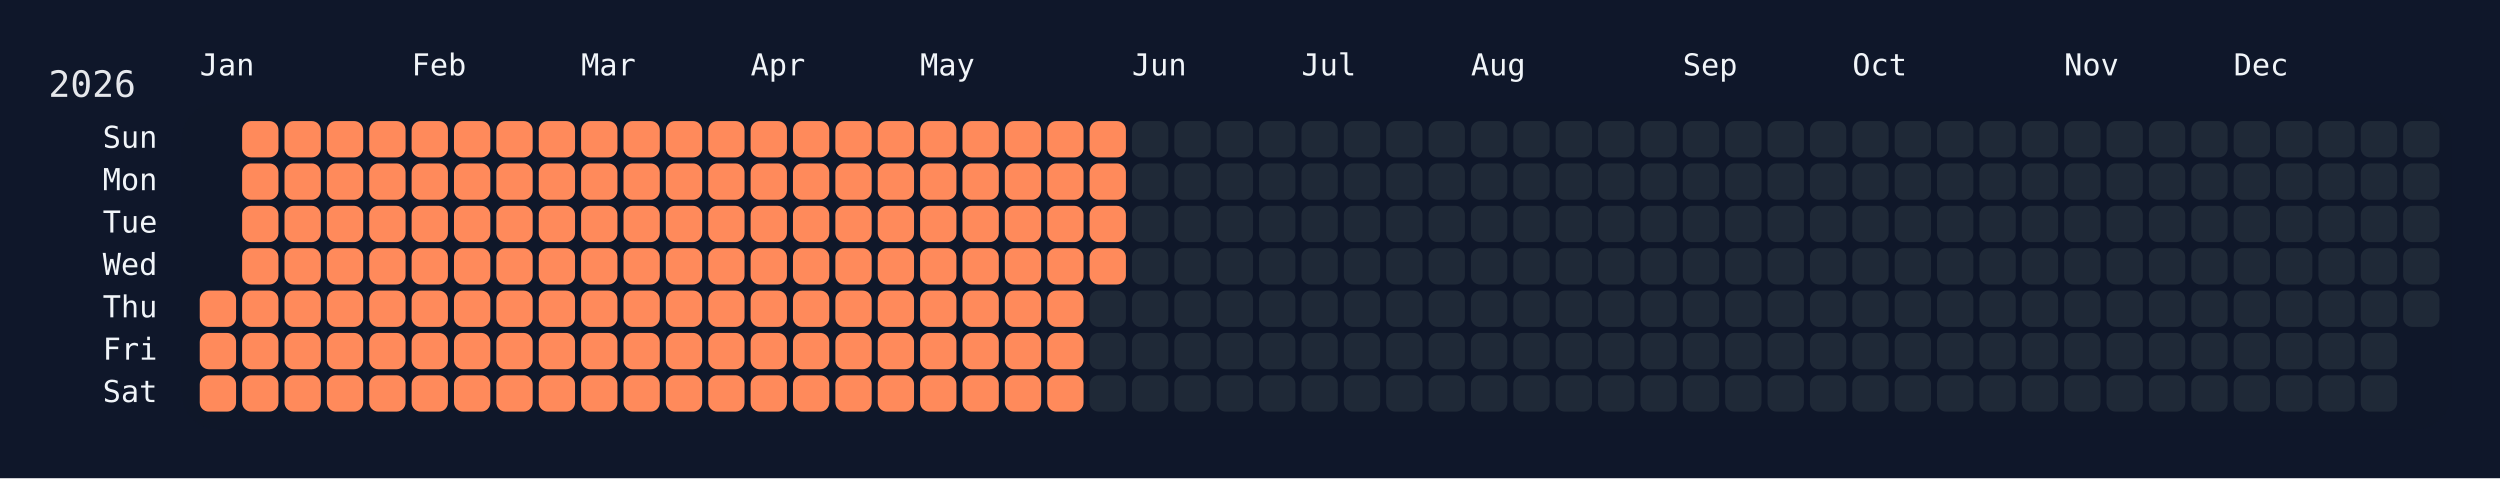
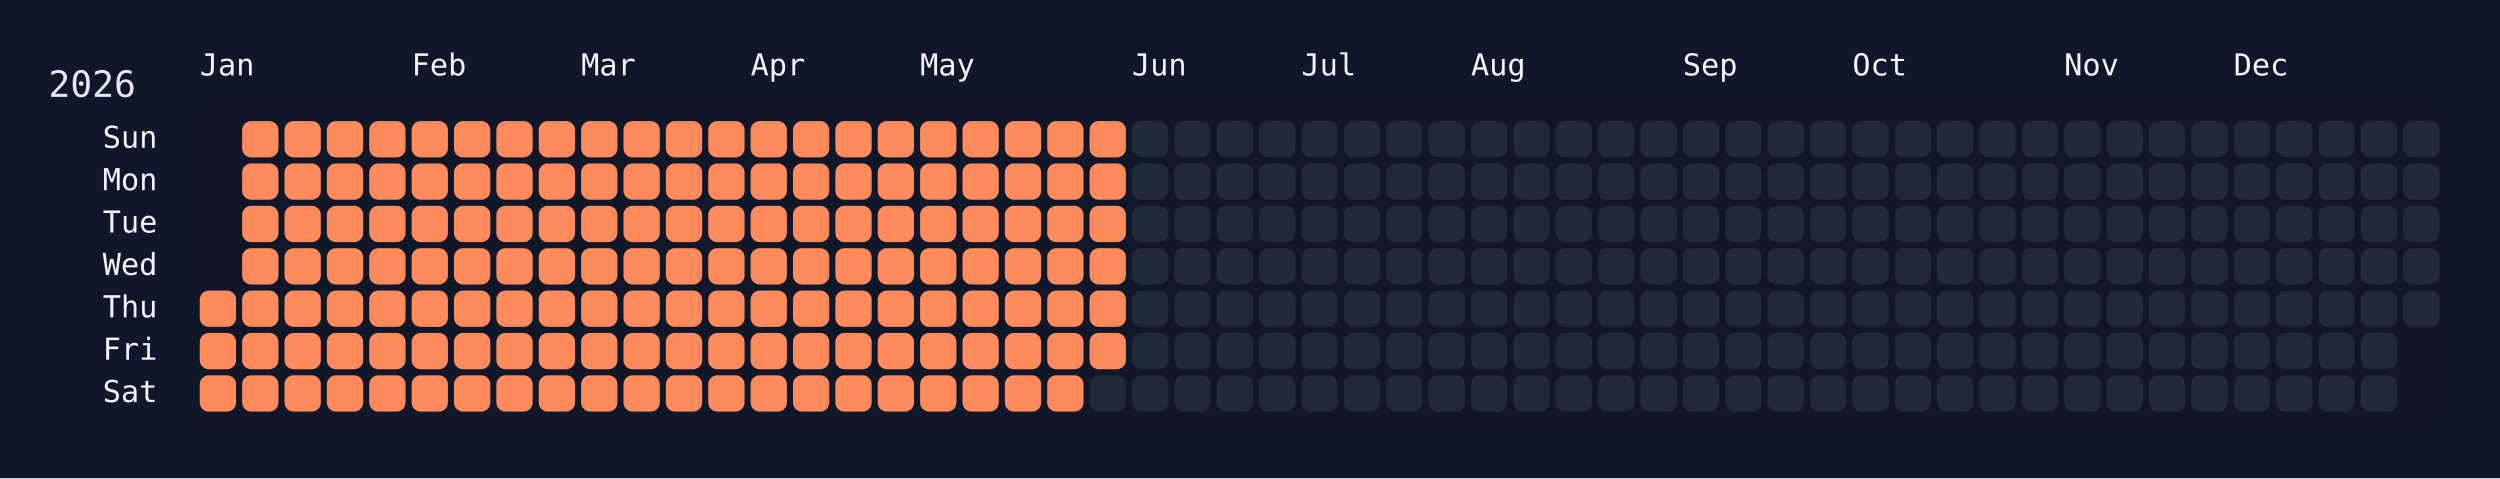
<svg xmlns="http://www.w3.org/2000/svg" width="826" height="158" viewBox="0 0 826 158">
  <rect width="826" height="158" fill="#0f172a" />
  <rect x="60" y="34" width="750" height="108" rx="12" ry="12" fill="rgba(15, 23, 42, 0.8)" />
  <text x="16" y="32" font-size="12" fill="#e5e7eb" font-family="JetBrains Mono, ui-monospace, SFMono-Regular, Menlo, Monaco, Consolas, monospace">2026</text>
  <text x="66" y="18" font-size="10" fill="#f1f5f9" font-family="JetBrains Mono, ui-monospace, SFMono-Regular, Menlo, Monaco, Consolas, monospace" dominant-baseline="hanging">Jan</text>
  <text x="136" y="18" font-size="10" fill="#f1f5f9" font-family="JetBrains Mono, ui-monospace, SFMono-Regular, Menlo, Monaco, Consolas, monospace" dominant-baseline="hanging">Feb</text>
  <text x="192" y="18" font-size="10" fill="#f1f5f9" font-family="JetBrains Mono, ui-monospace, SFMono-Regular, Menlo, Monaco, Consolas, monospace" dominant-baseline="hanging">Mar</text>
  <text x="248" y="18" font-size="10" fill="#f1f5f9" font-family="JetBrains Mono, ui-monospace, SFMono-Regular, Menlo, Monaco, Consolas, monospace" dominant-baseline="hanging">Apr</text>
  <text x="304" y="18" font-size="10" fill="#f1f5f9" font-family="JetBrains Mono, ui-monospace, SFMono-Regular, Menlo, Monaco, Consolas, monospace" dominant-baseline="hanging">May</text>
  <text x="374" y="18" font-size="10" fill="#f1f5f9" font-family="JetBrains Mono, ui-monospace, SFMono-Regular, Menlo, Monaco, Consolas, monospace" dominant-baseline="hanging">Jun</text>
  <text x="430" y="18" font-size="10" fill="#f1f5f9" font-family="JetBrains Mono, ui-monospace, SFMono-Regular, Menlo, Monaco, Consolas, monospace" dominant-baseline="hanging">Jul</text>
  <text x="486" y="18" font-size="10" fill="#f1f5f9" font-family="JetBrains Mono, ui-monospace, SFMono-Regular, Menlo, Monaco, Consolas, monospace" dominant-baseline="hanging">Aug</text>
  <text x="556" y="18" font-size="10" fill="#f1f5f9" font-family="JetBrains Mono, ui-monospace, SFMono-Regular, Menlo, Monaco, Consolas, monospace" dominant-baseline="hanging">Sep</text>
  <text x="612" y="18" font-size="10" fill="#f1f5f9" font-family="JetBrains Mono, ui-monospace, SFMono-Regular, Menlo, Monaco, Consolas, monospace" dominant-baseline="hanging">Oct</text>
  <text x="682" y="18" font-size="10" fill="#f1f5f9" font-family="JetBrains Mono, ui-monospace, SFMono-Regular, Menlo, Monaco, Consolas, monospace" dominant-baseline="hanging">Nov</text>
  <text x="738" y="18" font-size="10" fill="#f1f5f9" font-family="JetBrains Mono, ui-monospace, SFMono-Regular, Menlo, Monaco, Consolas, monospace" dominant-baseline="hanging">Dec</text>
  <text x="52" y="46.0" font-size="10" fill="#f1f5f9" font-family="JetBrains Mono, ui-monospace, SFMono-Regular, Menlo, Monaco, Consolas, monospace" text-anchor="end" dominant-baseline="middle">Sun</text>
  <text x="52" y="60.0" font-size="10" fill="#f1f5f9" font-family="JetBrains Mono, ui-monospace, SFMono-Regular, Menlo, Monaco, Consolas, monospace" text-anchor="end" dominant-baseline="middle">Mon</text>
  <text x="52" y="74.0" font-size="10" fill="#f1f5f9" font-family="JetBrains Mono, ui-monospace, SFMono-Regular, Menlo, Monaco, Consolas, monospace" text-anchor="end" dominant-baseline="middle">Tue</text>
  <text x="52" y="88.0" font-size="10" fill="#f1f5f9" font-family="JetBrains Mono, ui-monospace, SFMono-Regular, Menlo, Monaco, Consolas, monospace" text-anchor="end" dominant-baseline="middle">Wed</text>
  <text x="52" y="102.0" font-size="10" fill="#f1f5f9" font-family="JetBrains Mono, ui-monospace, SFMono-Regular, Menlo, Monaco, Consolas, monospace" text-anchor="end" dominant-baseline="middle">Thu</text>
  <text x="52" y="116.0" font-size="10" fill="#f1f5f9" font-family="JetBrains Mono, ui-monospace, SFMono-Regular, Menlo, Monaco, Consolas, monospace" text-anchor="end" dominant-baseline="middle">Fri</text>
  <text x="52" y="130.0" font-size="10" fill="#f1f5f9" font-family="JetBrains Mono, ui-monospace, SFMono-Regular, Menlo, Monaco, Consolas, monospace" text-anchor="end" dominant-baseline="middle">Sat</text>
  <g transform="translate(66,40)">
    <rect x="0" y="56" width="12" height="12" rx="3" ry="3" fill="#ff8a5b" data-date="2026-01-01" />
    <rect x="0" y="70" width="12" height="12" rx="3" ry="3" fill="#ff8a5b" data-date="2026-01-02" />
    <rect x="0" y="84" width="12" height="12" rx="3" ry="3" fill="#ff8a5b" data-date="2026-01-03" />
    <rect x="14" y="0" width="12" height="12" rx="3" ry="3" fill="#ff8a5b" data-date="2026-01-04" />
    <rect x="14" y="14" width="12" height="12" rx="3" ry="3" fill="#ff8a5b" data-date="2026-01-05" />
    <rect x="14" y="28" width="12" height="12" rx="3" ry="3" fill="#ff8a5b" data-date="2026-01-06" />
    <rect x="14" y="42" width="12" height="12" rx="3" ry="3" fill="#ff8a5b" data-date="2026-01-07" />
    <rect x="14" y="56" width="12" height="12" rx="3" ry="3" fill="#ff8a5b" data-date="2026-01-08" />
    <rect x="14" y="70" width="12" height="12" rx="3" ry="3" fill="#ff8a5b" data-date="2026-01-09" />
    <rect x="14" y="84" width="12" height="12" rx="3" ry="3" fill="#ff8a5b" data-date="2026-01-10" />
    <rect x="28" y="0" width="12" height="12" rx="3" ry="3" fill="#ff8a5b" data-date="2026-01-11" />
    <rect x="28" y="14" width="12" height="12" rx="3" ry="3" fill="#ff8a5b" data-date="2026-01-12" />
    <rect x="28" y="28" width="12" height="12" rx="3" ry="3" fill="#ff8a5b" data-date="2026-01-13" />
    <rect x="28" y="42" width="12" height="12" rx="3" ry="3" fill="#ff8a5b" data-date="2026-01-14" />
    <rect x="28" y="56" width="12" height="12" rx="3" ry="3" fill="#ff8a5b" data-date="2026-01-15" />
    <rect x="28" y="70" width="12" height="12" rx="3" ry="3" fill="#ff8a5b" data-date="2026-01-16" />
    <rect x="28" y="84" width="12" height="12" rx="3" ry="3" fill="#ff8a5b" data-date="2026-01-17" />
    <rect x="42" y="0" width="12" height="12" rx="3" ry="3" fill="#ff8a5b" data-date="2026-01-18" />
    <rect x="42" y="14" width="12" height="12" rx="3" ry="3" fill="#ff8a5b" data-date="2026-01-19" />
    <rect x="42" y="28" width="12" height="12" rx="3" ry="3" fill="#ff8a5b" data-date="2026-01-20" />
    <rect x="42" y="42" width="12" height="12" rx="3" ry="3" fill="#ff8a5b" data-date="2026-01-21" />
    <rect x="42" y="56" width="12" height="12" rx="3" ry="3" fill="#ff8a5b" data-date="2026-01-22" />
    <rect x="42" y="70" width="12" height="12" rx="3" ry="3" fill="#ff8a5b" data-date="2026-01-23" />
    <rect x="42" y="84" width="12" height="12" rx="3" ry="3" fill="#ff8a5b" data-date="2026-01-24" />
    <rect x="56" y="0" width="12" height="12" rx="3" ry="3" fill="#ff8a5b" data-date="2026-01-25" />
    <rect x="56" y="14" width="12" height="12" rx="3" ry="3" fill="#ff8a5b" data-date="2026-01-26" />
    <rect x="56" y="28" width="12" height="12" rx="3" ry="3" fill="#ff8a5b" data-date="2026-01-27" />
    <rect x="56" y="42" width="12" height="12" rx="3" ry="3" fill="#ff8a5b" data-date="2026-01-28" />
    <rect x="56" y="56" width="12" height="12" rx="3" ry="3" fill="#ff8a5b" data-date="2026-01-29" />
    <rect x="56" y="70" width="12" height="12" rx="3" ry="3" fill="#ff8a5b" data-date="2026-01-30" />
    <rect x="56" y="84" width="12" height="12" rx="3" ry="3" fill="#ff8a5b" data-date="2026-01-31" />
    <rect x="70" y="0" width="12" height="12" rx="3" ry="3" fill="#ff8a5b" data-date="2026-02-01" />
    <rect x="70" y="14" width="12" height="12" rx="3" ry="3" fill="#ff8a5b" data-date="2026-02-02" />
    <rect x="70" y="28" width="12" height="12" rx="3" ry="3" fill="#ff8a5b" data-date="2026-02-03" />
    <rect x="70" y="42" width="12" height="12" rx="3" ry="3" fill="#ff8a5b" data-date="2026-02-04" />
    <rect x="70" y="56" width="12" height="12" rx="3" ry="3" fill="#ff8a5b" data-date="2026-02-05" />
    <rect x="70" y="70" width="12" height="12" rx="3" ry="3" fill="#ff8a5b" data-date="2026-02-06" />
    <rect x="70" y="84" width="12" height="12" rx="3" ry="3" fill="#ff8a5b" data-date="2026-02-07" />
    <rect x="84" y="0" width="12" height="12" rx="3" ry="3" fill="#ff8a5b" data-date="2026-02-08" />
    <rect x="84" y="14" width="12" height="12" rx="3" ry="3" fill="#ff8a5b" data-date="2026-02-09" />
    <rect x="84" y="28" width="12" height="12" rx="3" ry="3" fill="#ff8a5b" data-date="2026-02-10" />
    <rect x="84" y="42" width="12" height="12" rx="3" ry="3" fill="#ff8a5b" data-date="2026-02-11" />
    <rect x="84" y="56" width="12" height="12" rx="3" ry="3" fill="#ff8a5b" data-date="2026-02-12" />
    <rect x="84" y="70" width="12" height="12" rx="3" ry="3" fill="#ff8a5b" data-date="2026-02-13" />
    <rect x="84" y="84" width="12" height="12" rx="3" ry="3" fill="#ff8a5b" data-date="2026-02-14" />
    <rect x="98" y="0" width="12" height="12" rx="3" ry="3" fill="#ff8a5b" data-date="2026-02-15" />
    <rect x="98" y="14" width="12" height="12" rx="3" ry="3" fill="#ff8a5b" data-date="2026-02-16" />
    <rect x="98" y="28" width="12" height="12" rx="3" ry="3" fill="#ff8a5b" data-date="2026-02-17" />
    <rect x="98" y="42" width="12" height="12" rx="3" ry="3" fill="#ff8a5b" data-date="2026-02-18" />
    <rect x="98" y="56" width="12" height="12" rx="3" ry="3" fill="#ff8a5b" data-date="2026-02-19" />
    <rect x="98" y="70" width="12" height="12" rx="3" ry="3" fill="#ff8a5b" data-date="2026-02-20" />
    <rect x="98" y="84" width="12" height="12" rx="3" ry="3" fill="#ff8a5b" data-date="2026-02-21" />
    <rect x="112" y="0" width="12" height="12" rx="3" ry="3" fill="#ff8a5b" data-date="2026-02-22" />
    <rect x="112" y="14" width="12" height="12" rx="3" ry="3" fill="#ff8a5b" data-date="2026-02-23" />
    <rect x="112" y="28" width="12" height="12" rx="3" ry="3" fill="#ff8a5b" data-date="2026-02-24" />
    <rect x="112" y="42" width="12" height="12" rx="3" ry="3" fill="#ff8a5b" data-date="2026-02-25" />
    <rect x="112" y="56" width="12" height="12" rx="3" ry="3" fill="#ff8a5b" data-date="2026-02-26" />
    <rect x="112" y="70" width="12" height="12" rx="3" ry="3" fill="#ff8a5b" data-date="2026-02-27" />
    <rect x="112" y="84" width="12" height="12" rx="3" ry="3" fill="#ff8a5b" data-date="2026-02-28" />
    <rect x="126" y="0" width="12" height="12" rx="3" ry="3" fill="#ff8a5b" data-date="2026-03-01" />
    <rect x="126" y="14" width="12" height="12" rx="3" ry="3" fill="#ff8a5b" data-date="2026-03-02" />
    <rect x="126" y="28" width="12" height="12" rx="3" ry="3" fill="#ff8a5b" data-date="2026-03-03" />
    <rect x="126" y="42" width="12" height="12" rx="3" ry="3" fill="#ff8a5b" data-date="2026-03-04" />
    <rect x="126" y="56" width="12" height="12" rx="3" ry="3" fill="#ff8a5b" data-date="2026-03-05" />
    <rect x="126" y="70" width="12" height="12" rx="3" ry="3" fill="#ff8a5b" data-date="2026-03-06" />
    <rect x="126" y="84" width="12" height="12" rx="3" ry="3" fill="#ff8a5b" data-date="2026-03-07" />
    <rect x="140" y="0" width="12" height="12" rx="3" ry="3" fill="#ff8a5b" data-date="2026-03-08" />
    <rect x="140" y="14" width="12" height="12" rx="3" ry="3" fill="#ff8a5b" data-date="2026-03-09" />
    <rect x="140" y="28" width="12" height="12" rx="3" ry="3" fill="#ff8a5b" data-date="2026-03-10" />
    <rect x="140" y="42" width="12" height="12" rx="3" ry="3" fill="#ff8a5b" data-date="2026-03-11" />
    <rect x="140" y="56" width="12" height="12" rx="3" ry="3" fill="#ff8a5b" data-date="2026-03-12" />
    <rect x="140" y="70" width="12" height="12" rx="3" ry="3" fill="#ff8a5b" data-date="2026-03-13" />
    <rect x="140" y="84" width="12" height="12" rx="3" ry="3" fill="#ff8a5b" data-date="2026-03-14" />
    <rect x="154" y="0" width="12" height="12" rx="3" ry="3" fill="#ff8a5b" data-date="2026-03-15" />
    <rect x="154" y="14" width="12" height="12" rx="3" ry="3" fill="#ff8a5b" data-date="2026-03-16" />
    <rect x="154" y="28" width="12" height="12" rx="3" ry="3" fill="#ff8a5b" data-date="2026-03-17" />
    <rect x="154" y="42" width="12" height="12" rx="3" ry="3" fill="#ff8a5b" data-date="2026-03-18" />
    <rect x="154" y="56" width="12" height="12" rx="3" ry="3" fill="#ff8a5b" data-date="2026-03-19" />
    <rect x="154" y="70" width="12" height="12" rx="3" ry="3" fill="#ff8a5b" data-date="2026-03-20" />
    <rect x="154" y="84" width="12" height="12" rx="3" ry="3" fill="#ff8a5b" data-date="2026-03-21" />
    <rect x="168" y="0" width="12" height="12" rx="3" ry="3" fill="#ff8a5b" data-date="2026-03-22" />
    <rect x="168" y="14" width="12" height="12" rx="3" ry="3" fill="#ff8a5b" data-date="2026-03-23" />
    <rect x="168" y="28" width="12" height="12" rx="3" ry="3" fill="#ff8a5b" data-date="2026-03-24" />
    <rect x="168" y="42" width="12" height="12" rx="3" ry="3" fill="#ff8a5b" data-date="2026-03-25" />
    <rect x="168" y="56" width="12" height="12" rx="3" ry="3" fill="#ff8a5b" data-date="2026-03-26" />
    <rect x="168" y="70" width="12" height="12" rx="3" ry="3" fill="#ff8a5b" data-date="2026-03-27" />
    <rect x="168" y="84" width="12" height="12" rx="3" ry="3" fill="#ff8a5b" data-date="2026-03-28" />
    <rect x="182" y="0" width="12" height="12" rx="3" ry="3" fill="#ff8a5b" data-date="2026-03-29" />
    <rect x="182" y="14" width="12" height="12" rx="3" ry="3" fill="#ff8a5b" data-date="2026-03-30" />
    <rect x="182" y="28" width="12" height="12" rx="3" ry="3" fill="#ff8a5b" data-date="2026-03-31" />
    <rect x="182" y="42" width="12" height="12" rx="3" ry="3" fill="#ff8a5b" data-date="2026-04-01" />
    <rect x="182" y="56" width="12" height="12" rx="3" ry="3" fill="#ff8a5b" data-date="2026-04-02" />
    <rect x="182" y="70" width="12" height="12" rx="3" ry="3" fill="#ff8a5b" data-date="2026-04-03" />
    <rect x="182" y="84" width="12" height="12" rx="3" ry="3" fill="#ff8a5b" data-date="2026-04-04" />
    <rect x="196" y="0" width="12" height="12" rx="3" ry="3" fill="#ff8a5b" data-date="2026-04-05" />
    <rect x="196" y="14" width="12" height="12" rx="3" ry="3" fill="#ff8a5b" data-date="2026-04-06" />
    <rect x="196" y="28" width="12" height="12" rx="3" ry="3" fill="#ff8a5b" data-date="2026-04-07" />
    <rect x="196" y="42" width="12" height="12" rx="3" ry="3" fill="#ff8a5b" data-date="2026-04-08" />
    <rect x="196" y="56" width="12" height="12" rx="3" ry="3" fill="#ff8a5b" data-date="2026-04-09" />
    <rect x="196" y="70" width="12" height="12" rx="3" ry="3" fill="#ff8a5b" data-date="2026-04-10" />
    <rect x="196" y="84" width="12" height="12" rx="3" ry="3" fill="#ff8a5b" data-date="2026-04-11" />
    <rect x="210" y="0" width="12" height="12" rx="3" ry="3" fill="#ff8a5b" data-date="2026-04-12" />
    <rect x="210" y="14" width="12" height="12" rx="3" ry="3" fill="#ff8a5b" data-date="2026-04-13" />
    <rect x="210" y="28" width="12" height="12" rx="3" ry="3" fill="#ff8a5b" data-date="2026-04-14" />
    <rect x="210" y="42" width="12" height="12" rx="3" ry="3" fill="#ff8a5b" data-date="2026-04-15" />
    <rect x="210" y="56" width="12" height="12" rx="3" ry="3" fill="#ff8a5b" data-date="2026-04-16" />
    <rect x="210" y="70" width="12" height="12" rx="3" ry="3" fill="#ff8a5b" data-date="2026-04-17" />
    <rect x="210" y="84" width="12" height="12" rx="3" ry="3" fill="#ff8a5b" data-date="2026-04-18" />
    <rect x="224" y="0" width="12" height="12" rx="3" ry="3" fill="#ff8a5b" data-date="2026-04-19" />
    <rect x="224" y="14" width="12" height="12" rx="3" ry="3" fill="#ff8a5b" data-date="2026-04-20" />
    <rect x="224" y="28" width="12" height="12" rx="3" ry="3" fill="#ff8a5b" data-date="2026-04-21" />
    <rect x="224" y="42" width="12" height="12" rx="3" ry="3" fill="#ff8a5b" data-date="2026-04-22" />
    <rect x="224" y="56" width="12" height="12" rx="3" ry="3" fill="#ff8a5b" data-date="2026-04-23" />
    <rect x="224" y="70" width="12" height="12" rx="3" ry="3" fill="#ff8a5b" data-date="2026-04-24" />
    <rect x="224" y="84" width="12" height="12" rx="3" ry="3" fill="#ff8a5b" data-date="2026-04-25" />
    <rect x="238" y="0" width="12" height="12" rx="3" ry="3" fill="#ff8a5b" data-date="2026-04-26" />
    <rect x="238" y="14" width="12" height="12" rx="3" ry="3" fill="#ff8a5b" data-date="2026-04-27" />
    <rect x="238" y="28" width="12" height="12" rx="3" ry="3" fill="#ff8a5b" data-date="2026-04-28" />
    <rect x="238" y="42" width="12" height="12" rx="3" ry="3" fill="#ff8a5b" data-date="2026-04-29" />
    <rect x="238" y="56" width="12" height="12" rx="3" ry="3" fill="#ff8a5b" data-date="2026-04-30" />
    <rect x="238" y="70" width="12" height="12" rx="3" ry="3" fill="#ff8a5b" data-date="2026-05-01" />
    <rect x="238" y="84" width="12" height="12" rx="3" ry="3" fill="#ff8a5b" data-date="2026-05-02" />
    <rect x="252" y="0" width="12" height="12" rx="3" ry="3" fill="#ff8a5b" data-date="2026-05-03" />
    <rect x="252" y="14" width="12" height="12" rx="3" ry="3" fill="#ff8a5b" data-date="2026-05-04" />
    <rect x="252" y="28" width="12" height="12" rx="3" ry="3" fill="#ff8a5b" data-date="2026-05-05" />
    <rect x="252" y="42" width="12" height="12" rx="3" ry="3" fill="#ff8a5b" data-date="2026-05-06" />
    <rect x="252" y="56" width="12" height="12" rx="3" ry="3" fill="#ff8a5b" data-date="2026-05-07" />
    <rect x="252" y="70" width="12" height="12" rx="3" ry="3" fill="#ff8a5b" data-date="2026-05-08" />
    <rect x="252" y="84" width="12" height="12" rx="3" ry="3" fill="#ff8a5b" data-date="2026-05-09" />
    <rect x="266" y="0" width="12" height="12" rx="3" ry="3" fill="#ff8a5b" data-date="2026-05-10" />
    <rect x="266" y="14" width="12" height="12" rx="3" ry="3" fill="#ff8a5b" data-date="2026-05-11" />
    <rect x="266" y="28" width="12" height="12" rx="3" ry="3" fill="#ff8a5b" data-date="2026-05-12" />
    <rect x="266" y="42" width="12" height="12" rx="3" ry="3" fill="#ff8a5b" data-date="2026-05-13" />
    <rect x="266" y="56" width="12" height="12" rx="3" ry="3" fill="#ff8a5b" data-date="2026-05-14" />
    <rect x="266" y="70" width="12" height="12" rx="3" ry="3" fill="#ff8a5b" data-date="2026-05-15" />
    <rect x="266" y="84" width="12" height="12" rx="3" ry="3" fill="#ff8a5b" data-date="2026-05-16" />
    <rect x="280" y="0" width="12" height="12" rx="3" ry="3" fill="#ff8a5b" data-date="2026-05-17" />
    <rect x="280" y="14" width="12" height="12" rx="3" ry="3" fill="#ff8a5b" data-date="2026-05-18" />
    <rect x="280" y="28" width="12" height="12" rx="3" ry="3" fill="#ff8a5b" data-date="2026-05-19" />
    <rect x="280" y="42" width="12" height="12" rx="3" ry="3" fill="#ff8a5b" data-date="2026-05-20" />
    <rect x="280" y="56" width="12" height="12" rx="3" ry="3" fill="#ff8a5b" data-date="2026-05-21" />
    <rect x="280" y="70" width="12" height="12" rx="3" ry="3" fill="#ff8a5b" data-date="2026-05-22" />
    <rect x="280" y="84" width="12" height="12" rx="3" ry="3" fill="#ff8a5b" data-date="2026-05-23" />
    <rect x="294" y="0" width="12" height="12" rx="3" ry="3" fill="#ff8a5b" data-date="2026-05-24" />
    <rect x="294" y="14" width="12" height="12" rx="3" ry="3" fill="#ff8a5b" data-date="2026-05-25" />
    <rect x="294" y="28" width="12" height="12" rx="3" ry="3" fill="#ff8a5b" data-date="2026-05-26" />
    <rect x="294" y="42" width="12" height="12" rx="3" ry="3" fill="#ff8a5b" data-date="2026-05-27" />
-     <rect x="294" y="56" width="12" height="12" rx="3" ry="3" fill="#1f2937" data-date="2026-05-28" />
-     <rect x="294" y="70" width="12" height="12" rx="3" ry="3" fill="#1f2937" data-date="2026-05-29" />
+     <rect x="294" y="56" width="12" height="12" rx="3" ry="3" fill="#ff8a5b" data-date="2026-05-28" />
+     <rect x="294" y="70" width="12" height="12" rx="3" ry="3" fill="#ff8a5b" data-date="2026-05-29" />
    <rect x="294" y="84" width="12" height="12" rx="3" ry="3" fill="#1f2937" data-date="2026-05-30" />
    <rect x="308" y="0" width="12" height="12" rx="3" ry="3" fill="#1f2937" data-date="2026-05-31" />
    <rect x="308" y="14" width="12" height="12" rx="3" ry="3" fill="#1f2937" data-date="2026-06-01" />
    <rect x="308" y="28" width="12" height="12" rx="3" ry="3" fill="#1f2937" data-date="2026-06-02" />
    <rect x="308" y="42" width="12" height="12" rx="3" ry="3" fill="#1f2937" data-date="2026-06-03" />
    <rect x="308" y="56" width="12" height="12" rx="3" ry="3" fill="#1f2937" data-date="2026-06-04" />
    <rect x="308" y="70" width="12" height="12" rx="3" ry="3" fill="#1f2937" data-date="2026-06-05" />
    <rect x="308" y="84" width="12" height="12" rx="3" ry="3" fill="#1f2937" data-date="2026-06-06" />
    <rect x="322" y="0" width="12" height="12" rx="3" ry="3" fill="#1f2937" data-date="2026-06-07" />
    <rect x="322" y="14" width="12" height="12" rx="3" ry="3" fill="#1f2937" data-date="2026-06-08" />
    <rect x="322" y="28" width="12" height="12" rx="3" ry="3" fill="#1f2937" data-date="2026-06-09" />
    <rect x="322" y="42" width="12" height="12" rx="3" ry="3" fill="#1f2937" data-date="2026-06-10" />
    <rect x="322" y="56" width="12" height="12" rx="3" ry="3" fill="#1f2937" data-date="2026-06-11" />
    <rect x="322" y="70" width="12" height="12" rx="3" ry="3" fill="#1f2937" data-date="2026-06-12" />
    <rect x="322" y="84" width="12" height="12" rx="3" ry="3" fill="#1f2937" data-date="2026-06-13" />
    <rect x="336" y="0" width="12" height="12" rx="3" ry="3" fill="#1f2937" data-date="2026-06-14" />
    <rect x="336" y="14" width="12" height="12" rx="3" ry="3" fill="#1f2937" data-date="2026-06-15" />
    <rect x="336" y="28" width="12" height="12" rx="3" ry="3" fill="#1f2937" data-date="2026-06-16" />
    <rect x="336" y="42" width="12" height="12" rx="3" ry="3" fill="#1f2937" data-date="2026-06-17" />
    <rect x="336" y="56" width="12" height="12" rx="3" ry="3" fill="#1f2937" data-date="2026-06-18" />
    <rect x="336" y="70" width="12" height="12" rx="3" ry="3" fill="#1f2937" data-date="2026-06-19" />
    <rect x="336" y="84" width="12" height="12" rx="3" ry="3" fill="#1f2937" data-date="2026-06-20" />
    <rect x="350" y="0" width="12" height="12" rx="3" ry="3" fill="#1f2937" data-date="2026-06-21" />
    <rect x="350" y="14" width="12" height="12" rx="3" ry="3" fill="#1f2937" data-date="2026-06-22" />
    <rect x="350" y="28" width="12" height="12" rx="3" ry="3" fill="#1f2937" data-date="2026-06-23" />
    <rect x="350" y="42" width="12" height="12" rx="3" ry="3" fill="#1f2937" data-date="2026-06-24" />
    <rect x="350" y="56" width="12" height="12" rx="3" ry="3" fill="#1f2937" data-date="2026-06-25" />
    <rect x="350" y="70" width="12" height="12" rx="3" ry="3" fill="#1f2937" data-date="2026-06-26" />
    <rect x="350" y="84" width="12" height="12" rx="3" ry="3" fill="#1f2937" data-date="2026-06-27" />
    <rect x="364" y="0" width="12" height="12" rx="3" ry="3" fill="#1f2937" data-date="2026-06-28" />
    <rect x="364" y="14" width="12" height="12" rx="3" ry="3" fill="#1f2937" data-date="2026-06-29" />
    <rect x="364" y="28" width="12" height="12" rx="3" ry="3" fill="#1f2937" data-date="2026-06-30" />
    <rect x="364" y="42" width="12" height="12" rx="3" ry="3" fill="#1f2937" data-date="2026-07-01" />
    <rect x="364" y="56" width="12" height="12" rx="3" ry="3" fill="#1f2937" data-date="2026-07-02" />
    <rect x="364" y="70" width="12" height="12" rx="3" ry="3" fill="#1f2937" data-date="2026-07-03" />
    <rect x="364" y="84" width="12" height="12" rx="3" ry="3" fill="#1f2937" data-date="2026-07-04" />
    <rect x="378" y="0" width="12" height="12" rx="3" ry="3" fill="#1f2937" data-date="2026-07-05" />
    <rect x="378" y="14" width="12" height="12" rx="3" ry="3" fill="#1f2937" data-date="2026-07-06" />
    <rect x="378" y="28" width="12" height="12" rx="3" ry="3" fill="#1f2937" data-date="2026-07-07" />
    <rect x="378" y="42" width="12" height="12" rx="3" ry="3" fill="#1f2937" data-date="2026-07-08" />
    <rect x="378" y="56" width="12" height="12" rx="3" ry="3" fill="#1f2937" data-date="2026-07-09" />
    <rect x="378" y="70" width="12" height="12" rx="3" ry="3" fill="#1f2937" data-date="2026-07-10" />
    <rect x="378" y="84" width="12" height="12" rx="3" ry="3" fill="#1f2937" data-date="2026-07-11" />
    <rect x="392" y="0" width="12" height="12" rx="3" ry="3" fill="#1f2937" data-date="2026-07-12" />
    <rect x="392" y="14" width="12" height="12" rx="3" ry="3" fill="#1f2937" data-date="2026-07-13" />
    <rect x="392" y="28" width="12" height="12" rx="3" ry="3" fill="#1f2937" data-date="2026-07-14" />
    <rect x="392" y="42" width="12" height="12" rx="3" ry="3" fill="#1f2937" data-date="2026-07-15" />
    <rect x="392" y="56" width="12" height="12" rx="3" ry="3" fill="#1f2937" data-date="2026-07-16" />
    <rect x="392" y="70" width="12" height="12" rx="3" ry="3" fill="#1f2937" data-date="2026-07-17" />
    <rect x="392" y="84" width="12" height="12" rx="3" ry="3" fill="#1f2937" data-date="2026-07-18" />
    <rect x="406" y="0" width="12" height="12" rx="3" ry="3" fill="#1f2937" data-date="2026-07-19" />
    <rect x="406" y="14" width="12" height="12" rx="3" ry="3" fill="#1f2937" data-date="2026-07-20" />
    <rect x="406" y="28" width="12" height="12" rx="3" ry="3" fill="#1f2937" data-date="2026-07-21" />
    <rect x="406" y="42" width="12" height="12" rx="3" ry="3" fill="#1f2937" data-date="2026-07-22" />
    <rect x="406" y="56" width="12" height="12" rx="3" ry="3" fill="#1f2937" data-date="2026-07-23" />
    <rect x="406" y="70" width="12" height="12" rx="3" ry="3" fill="#1f2937" data-date="2026-07-24" />
    <rect x="406" y="84" width="12" height="12" rx="3" ry="3" fill="#1f2937" data-date="2026-07-25" />
    <rect x="420" y="0" width="12" height="12" rx="3" ry="3" fill="#1f2937" data-date="2026-07-26" />
    <rect x="420" y="14" width="12" height="12" rx="3" ry="3" fill="#1f2937" data-date="2026-07-27" />
    <rect x="420" y="28" width="12" height="12" rx="3" ry="3" fill="#1f2937" data-date="2026-07-28" />
    <rect x="420" y="42" width="12" height="12" rx="3" ry="3" fill="#1f2937" data-date="2026-07-29" />
    <rect x="420" y="56" width="12" height="12" rx="3" ry="3" fill="#1f2937" data-date="2026-07-30" />
    <rect x="420" y="70" width="12" height="12" rx="3" ry="3" fill="#1f2937" data-date="2026-07-31" />
    <rect x="420" y="84" width="12" height="12" rx="3" ry="3" fill="#1f2937" data-date="2026-08-01" />
    <rect x="434" y="0" width="12" height="12" rx="3" ry="3" fill="#1f2937" data-date="2026-08-02" />
    <rect x="434" y="14" width="12" height="12" rx="3" ry="3" fill="#1f2937" data-date="2026-08-03" />
    <rect x="434" y="28" width="12" height="12" rx="3" ry="3" fill="#1f2937" data-date="2026-08-04" />
    <rect x="434" y="42" width="12" height="12" rx="3" ry="3" fill="#1f2937" data-date="2026-08-05" />
    <rect x="434" y="56" width="12" height="12" rx="3" ry="3" fill="#1f2937" data-date="2026-08-06" />
    <rect x="434" y="70" width="12" height="12" rx="3" ry="3" fill="#1f2937" data-date="2026-08-07" />
    <rect x="434" y="84" width="12" height="12" rx="3" ry="3" fill="#1f2937" data-date="2026-08-08" />
    <rect x="448" y="0" width="12" height="12" rx="3" ry="3" fill="#1f2937" data-date="2026-08-09" />
    <rect x="448" y="14" width="12" height="12" rx="3" ry="3" fill="#1f2937" data-date="2026-08-10" />
    <rect x="448" y="28" width="12" height="12" rx="3" ry="3" fill="#1f2937" data-date="2026-08-11" />
    <rect x="448" y="42" width="12" height="12" rx="3" ry="3" fill="#1f2937" data-date="2026-08-12" />
    <rect x="448" y="56" width="12" height="12" rx="3" ry="3" fill="#1f2937" data-date="2026-08-13" />
    <rect x="448" y="70" width="12" height="12" rx="3" ry="3" fill="#1f2937" data-date="2026-08-14" />
    <rect x="448" y="84" width="12" height="12" rx="3" ry="3" fill="#1f2937" data-date="2026-08-15" />
    <rect x="462" y="0" width="12" height="12" rx="3" ry="3" fill="#1f2937" data-date="2026-08-16" />
    <rect x="462" y="14" width="12" height="12" rx="3" ry="3" fill="#1f2937" data-date="2026-08-17" />
    <rect x="462" y="28" width="12" height="12" rx="3" ry="3" fill="#1f2937" data-date="2026-08-18" />
    <rect x="462" y="42" width="12" height="12" rx="3" ry="3" fill="#1f2937" data-date="2026-08-19" />
    <rect x="462" y="56" width="12" height="12" rx="3" ry="3" fill="#1f2937" data-date="2026-08-20" />
    <rect x="462" y="70" width="12" height="12" rx="3" ry="3" fill="#1f2937" data-date="2026-08-21" />
    <rect x="462" y="84" width="12" height="12" rx="3" ry="3" fill="#1f2937" data-date="2026-08-22" />
    <rect x="476" y="0" width="12" height="12" rx="3" ry="3" fill="#1f2937" data-date="2026-08-23" />
    <rect x="476" y="14" width="12" height="12" rx="3" ry="3" fill="#1f2937" data-date="2026-08-24" />
    <rect x="476" y="28" width="12" height="12" rx="3" ry="3" fill="#1f2937" data-date="2026-08-25" />
    <rect x="476" y="42" width="12" height="12" rx="3" ry="3" fill="#1f2937" data-date="2026-08-26" />
    <rect x="476" y="56" width="12" height="12" rx="3" ry="3" fill="#1f2937" data-date="2026-08-27" />
    <rect x="476" y="70" width="12" height="12" rx="3" ry="3" fill="#1f2937" data-date="2026-08-28" />
    <rect x="476" y="84" width="12" height="12" rx="3" ry="3" fill="#1f2937" data-date="2026-08-29" />
    <rect x="490" y="0" width="12" height="12" rx="3" ry="3" fill="#1f2937" data-date="2026-08-30" />
    <rect x="490" y="14" width="12" height="12" rx="3" ry="3" fill="#1f2937" data-date="2026-08-31" />
    <rect x="490" y="28" width="12" height="12" rx="3" ry="3" fill="#1f2937" data-date="2026-09-01" />
    <rect x="490" y="42" width="12" height="12" rx="3" ry="3" fill="#1f2937" data-date="2026-09-02" />
    <rect x="490" y="56" width="12" height="12" rx="3" ry="3" fill="#1f2937" data-date="2026-09-03" />
    <rect x="490" y="70" width="12" height="12" rx="3" ry="3" fill="#1f2937" data-date="2026-09-04" />
    <rect x="490" y="84" width="12" height="12" rx="3" ry="3" fill="#1f2937" data-date="2026-09-05" />
    <rect x="504" y="0" width="12" height="12" rx="3" ry="3" fill="#1f2937" data-date="2026-09-06" />
    <rect x="504" y="14" width="12" height="12" rx="3" ry="3" fill="#1f2937" data-date="2026-09-07" />
    <rect x="504" y="28" width="12" height="12" rx="3" ry="3" fill="#1f2937" data-date="2026-09-08" />
    <rect x="504" y="42" width="12" height="12" rx="3" ry="3" fill="#1f2937" data-date="2026-09-09" />
    <rect x="504" y="56" width="12" height="12" rx="3" ry="3" fill="#1f2937" data-date="2026-09-10" />
    <rect x="504" y="70" width="12" height="12" rx="3" ry="3" fill="#1f2937" data-date="2026-09-11" />
    <rect x="504" y="84" width="12" height="12" rx="3" ry="3" fill="#1f2937" data-date="2026-09-12" />
    <rect x="518" y="0" width="12" height="12" rx="3" ry="3" fill="#1f2937" data-date="2026-09-13" />
    <rect x="518" y="14" width="12" height="12" rx="3" ry="3" fill="#1f2937" data-date="2026-09-14" />
    <rect x="518" y="28" width="12" height="12" rx="3" ry="3" fill="#1f2937" data-date="2026-09-15" />
    <rect x="518" y="42" width="12" height="12" rx="3" ry="3" fill="#1f2937" data-date="2026-09-16" />
    <rect x="518" y="56" width="12" height="12" rx="3" ry="3" fill="#1f2937" data-date="2026-09-17" />
    <rect x="518" y="70" width="12" height="12" rx="3" ry="3" fill="#1f2937" data-date="2026-09-18" />
    <rect x="518" y="84" width="12" height="12" rx="3" ry="3" fill="#1f2937" data-date="2026-09-19" />
    <rect x="532" y="0" width="12" height="12" rx="3" ry="3" fill="#1f2937" data-date="2026-09-20" />
    <rect x="532" y="14" width="12" height="12" rx="3" ry="3" fill="#1f2937" data-date="2026-09-21" />
    <rect x="532" y="28" width="12" height="12" rx="3" ry="3" fill="#1f2937" data-date="2026-09-22" />
    <rect x="532" y="42" width="12" height="12" rx="3" ry="3" fill="#1f2937" data-date="2026-09-23" />
    <rect x="532" y="56" width="12" height="12" rx="3" ry="3" fill="#1f2937" data-date="2026-09-24" />
    <rect x="532" y="70" width="12" height="12" rx="3" ry="3" fill="#1f2937" data-date="2026-09-25" />
    <rect x="532" y="84" width="12" height="12" rx="3" ry="3" fill="#1f2937" data-date="2026-09-26" />
    <rect x="546" y="0" width="12" height="12" rx="3" ry="3" fill="#1f2937" data-date="2026-09-27" />
    <rect x="546" y="14" width="12" height="12" rx="3" ry="3" fill="#1f2937" data-date="2026-09-28" />
    <rect x="546" y="28" width="12" height="12" rx="3" ry="3" fill="#1f2937" data-date="2026-09-29" />
    <rect x="546" y="42" width="12" height="12" rx="3" ry="3" fill="#1f2937" data-date="2026-09-30" />
    <rect x="546" y="56" width="12" height="12" rx="3" ry="3" fill="#1f2937" data-date="2026-10-01" />
    <rect x="546" y="70" width="12" height="12" rx="3" ry="3" fill="#1f2937" data-date="2026-10-02" />
    <rect x="546" y="84" width="12" height="12" rx="3" ry="3" fill="#1f2937" data-date="2026-10-03" />
    <rect x="560" y="0" width="12" height="12" rx="3" ry="3" fill="#1f2937" data-date="2026-10-04" />
    <rect x="560" y="14" width="12" height="12" rx="3" ry="3" fill="#1f2937" data-date="2026-10-05" />
    <rect x="560" y="28" width="12" height="12" rx="3" ry="3" fill="#1f2937" data-date="2026-10-06" />
    <rect x="560" y="42" width="12" height="12" rx="3" ry="3" fill="#1f2937" data-date="2026-10-07" />
    <rect x="560" y="56" width="12" height="12" rx="3" ry="3" fill="#1f2937" data-date="2026-10-08" />
    <rect x="560" y="70" width="12" height="12" rx="3" ry="3" fill="#1f2937" data-date="2026-10-09" />
    <rect x="560" y="84" width="12" height="12" rx="3" ry="3" fill="#1f2937" data-date="2026-10-10" />
    <rect x="574" y="0" width="12" height="12" rx="3" ry="3" fill="#1f2937" data-date="2026-10-11" />
    <rect x="574" y="14" width="12" height="12" rx="3" ry="3" fill="#1f2937" data-date="2026-10-12" />
    <rect x="574" y="28" width="12" height="12" rx="3" ry="3" fill="#1f2937" data-date="2026-10-13" />
    <rect x="574" y="42" width="12" height="12" rx="3" ry="3" fill="#1f2937" data-date="2026-10-14" />
    <rect x="574" y="56" width="12" height="12" rx="3" ry="3" fill="#1f2937" data-date="2026-10-15" />
    <rect x="574" y="70" width="12" height="12" rx="3" ry="3" fill="#1f2937" data-date="2026-10-16" />
    <rect x="574" y="84" width="12" height="12" rx="3" ry="3" fill="#1f2937" data-date="2026-10-17" />
    <rect x="588" y="0" width="12" height="12" rx="3" ry="3" fill="#1f2937" data-date="2026-10-18" />
    <rect x="588" y="14" width="12" height="12" rx="3" ry="3" fill="#1f2937" data-date="2026-10-19" />
    <rect x="588" y="28" width="12" height="12" rx="3" ry="3" fill="#1f2937" data-date="2026-10-20" />
    <rect x="588" y="42" width="12" height="12" rx="3" ry="3" fill="#1f2937" data-date="2026-10-21" />
    <rect x="588" y="56" width="12" height="12" rx="3" ry="3" fill="#1f2937" data-date="2026-10-22" />
    <rect x="588" y="70" width="12" height="12" rx="3" ry="3" fill="#1f2937" data-date="2026-10-23" />
    <rect x="588" y="84" width="12" height="12" rx="3" ry="3" fill="#1f2937" data-date="2026-10-24" />
    <rect x="602" y="0" width="12" height="12" rx="3" ry="3" fill="#1f2937" data-date="2026-10-25" />
    <rect x="602" y="14" width="12" height="12" rx="3" ry="3" fill="#1f2937" data-date="2026-10-26" />
    <rect x="602" y="28" width="12" height="12" rx="3" ry="3" fill="#1f2937" data-date="2026-10-27" />
    <rect x="602" y="42" width="12" height="12" rx="3" ry="3" fill="#1f2937" data-date="2026-10-28" />
    <rect x="602" y="56" width="12" height="12" rx="3" ry="3" fill="#1f2937" data-date="2026-10-29" />
    <rect x="602" y="70" width="12" height="12" rx="3" ry="3" fill="#1f2937" data-date="2026-10-30" />
    <rect x="602" y="84" width="12" height="12" rx="3" ry="3" fill="#1f2937" data-date="2026-10-31" />
    <rect x="616" y="0" width="12" height="12" rx="3" ry="3" fill="#1f2937" data-date="2026-11-01" />
    <rect x="616" y="14" width="12" height="12" rx="3" ry="3" fill="#1f2937" data-date="2026-11-02" />
    <rect x="616" y="28" width="12" height="12" rx="3" ry="3" fill="#1f2937" data-date="2026-11-03" />
    <rect x="616" y="42" width="12" height="12" rx="3" ry="3" fill="#1f2937" data-date="2026-11-04" />
    <rect x="616" y="56" width="12" height="12" rx="3" ry="3" fill="#1f2937" data-date="2026-11-05" />
    <rect x="616" y="70" width="12" height="12" rx="3" ry="3" fill="#1f2937" data-date="2026-11-06" />
    <rect x="616" y="84" width="12" height="12" rx="3" ry="3" fill="#1f2937" data-date="2026-11-07" />
    <rect x="630" y="0" width="12" height="12" rx="3" ry="3" fill="#1f2937" data-date="2026-11-08" />
    <rect x="630" y="14" width="12" height="12" rx="3" ry="3" fill="#1f2937" data-date="2026-11-09" />
    <rect x="630" y="28" width="12" height="12" rx="3" ry="3" fill="#1f2937" data-date="2026-11-10" />
    <rect x="630" y="42" width="12" height="12" rx="3" ry="3" fill="#1f2937" data-date="2026-11-11" />
    <rect x="630" y="56" width="12" height="12" rx="3" ry="3" fill="#1f2937" data-date="2026-11-12" />
    <rect x="630" y="70" width="12" height="12" rx="3" ry="3" fill="#1f2937" data-date="2026-11-13" />
    <rect x="630" y="84" width="12" height="12" rx="3" ry="3" fill="#1f2937" data-date="2026-11-14" />
    <rect x="644" y="0" width="12" height="12" rx="3" ry="3" fill="#1f2937" data-date="2026-11-15" />
    <rect x="644" y="14" width="12" height="12" rx="3" ry="3" fill="#1f2937" data-date="2026-11-16" />
    <rect x="644" y="28" width="12" height="12" rx="3" ry="3" fill="#1f2937" data-date="2026-11-17" />
    <rect x="644" y="42" width="12" height="12" rx="3" ry="3" fill="#1f2937" data-date="2026-11-18" />
    <rect x="644" y="56" width="12" height="12" rx="3" ry="3" fill="#1f2937" data-date="2026-11-19" />
    <rect x="644" y="70" width="12" height="12" rx="3" ry="3" fill="#1f2937" data-date="2026-11-20" />
    <rect x="644" y="84" width="12" height="12" rx="3" ry="3" fill="#1f2937" data-date="2026-11-21" />
    <rect x="658" y="0" width="12" height="12" rx="3" ry="3" fill="#1f2937" data-date="2026-11-22" />
    <rect x="658" y="14" width="12" height="12" rx="3" ry="3" fill="#1f2937" data-date="2026-11-23" />
    <rect x="658" y="28" width="12" height="12" rx="3" ry="3" fill="#1f2937" data-date="2026-11-24" />
    <rect x="658" y="42" width="12" height="12" rx="3" ry="3" fill="#1f2937" data-date="2026-11-25" />
    <rect x="658" y="56" width="12" height="12" rx="3" ry="3" fill="#1f2937" data-date="2026-11-26" />
    <rect x="658" y="70" width="12" height="12" rx="3" ry="3" fill="#1f2937" data-date="2026-11-27" />
    <rect x="658" y="84" width="12" height="12" rx="3" ry="3" fill="#1f2937" data-date="2026-11-28" />
    <rect x="672" y="0" width="12" height="12" rx="3" ry="3" fill="#1f2937" data-date="2026-11-29" />
    <rect x="672" y="14" width="12" height="12" rx="3" ry="3" fill="#1f2937" data-date="2026-11-30" />
    <rect x="672" y="28" width="12" height="12" rx="3" ry="3" fill="#1f2937" data-date="2026-12-01" />
    <rect x="672" y="42" width="12" height="12" rx="3" ry="3" fill="#1f2937" data-date="2026-12-02" />
    <rect x="672" y="56" width="12" height="12" rx="3" ry="3" fill="#1f2937" data-date="2026-12-03" />
    <rect x="672" y="70" width="12" height="12" rx="3" ry="3" fill="#1f2937" data-date="2026-12-04" />
    <rect x="672" y="84" width="12" height="12" rx="3" ry="3" fill="#1f2937" data-date="2026-12-05" />
    <rect x="686" y="0" width="12" height="12" rx="3" ry="3" fill="#1f2937" data-date="2026-12-06" />
    <rect x="686" y="14" width="12" height="12" rx="3" ry="3" fill="#1f2937" data-date="2026-12-07" />
    <rect x="686" y="28" width="12" height="12" rx="3" ry="3" fill="#1f2937" data-date="2026-12-08" />
    <rect x="686" y="42" width="12" height="12" rx="3" ry="3" fill="#1f2937" data-date="2026-12-09" />
    <rect x="686" y="56" width="12" height="12" rx="3" ry="3" fill="#1f2937" data-date="2026-12-10" />
    <rect x="686" y="70" width="12" height="12" rx="3" ry="3" fill="#1f2937" data-date="2026-12-11" />
    <rect x="686" y="84" width="12" height="12" rx="3" ry="3" fill="#1f2937" data-date="2026-12-12" />
    <rect x="700" y="0" width="12" height="12" rx="3" ry="3" fill="#1f2937" data-date="2026-12-13" />
    <rect x="700" y="14" width="12" height="12" rx="3" ry="3" fill="#1f2937" data-date="2026-12-14" />
    <rect x="700" y="28" width="12" height="12" rx="3" ry="3" fill="#1f2937" data-date="2026-12-15" />
    <rect x="700" y="42" width="12" height="12" rx="3" ry="3" fill="#1f2937" data-date="2026-12-16" />
    <rect x="700" y="56" width="12" height="12" rx="3" ry="3" fill="#1f2937" data-date="2026-12-17" />
    <rect x="700" y="70" width="12" height="12" rx="3" ry="3" fill="#1f2937" data-date="2026-12-18" />
    <rect x="700" y="84" width="12" height="12" rx="3" ry="3" fill="#1f2937" data-date="2026-12-19" />
    <rect x="714" y="0" width="12" height="12" rx="3" ry="3" fill="#1f2937" data-date="2026-12-20" />
    <rect x="714" y="14" width="12" height="12" rx="3" ry="3" fill="#1f2937" data-date="2026-12-21" />
    <rect x="714" y="28" width="12" height="12" rx="3" ry="3" fill="#1f2937" data-date="2026-12-22" />
    <rect x="714" y="42" width="12" height="12" rx="3" ry="3" fill="#1f2937" data-date="2026-12-23" />
    <rect x="714" y="56" width="12" height="12" rx="3" ry="3" fill="#1f2937" data-date="2026-12-24" />
    <rect x="714" y="70" width="12" height="12" rx="3" ry="3" fill="#1f2937" data-date="2026-12-25" />
    <rect x="714" y="84" width="12" height="12" rx="3" ry="3" fill="#1f2937" data-date="2026-12-26" />
    <rect x="728" y="0" width="12" height="12" rx="3" ry="3" fill="#1f2937" data-date="2026-12-27" />
    <rect x="728" y="14" width="12" height="12" rx="3" ry="3" fill="#1f2937" data-date="2026-12-28" />
    <rect x="728" y="28" width="12" height="12" rx="3" ry="3" fill="#1f2937" data-date="2026-12-29" />
    <rect x="728" y="42" width="12" height="12" rx="3" ry="3" fill="#1f2937" data-date="2026-12-30" />
    <rect x="728" y="56" width="12" height="12" rx="3" ry="3" fill="#1f2937" data-date="2026-12-31" />
  </g>
</svg>
